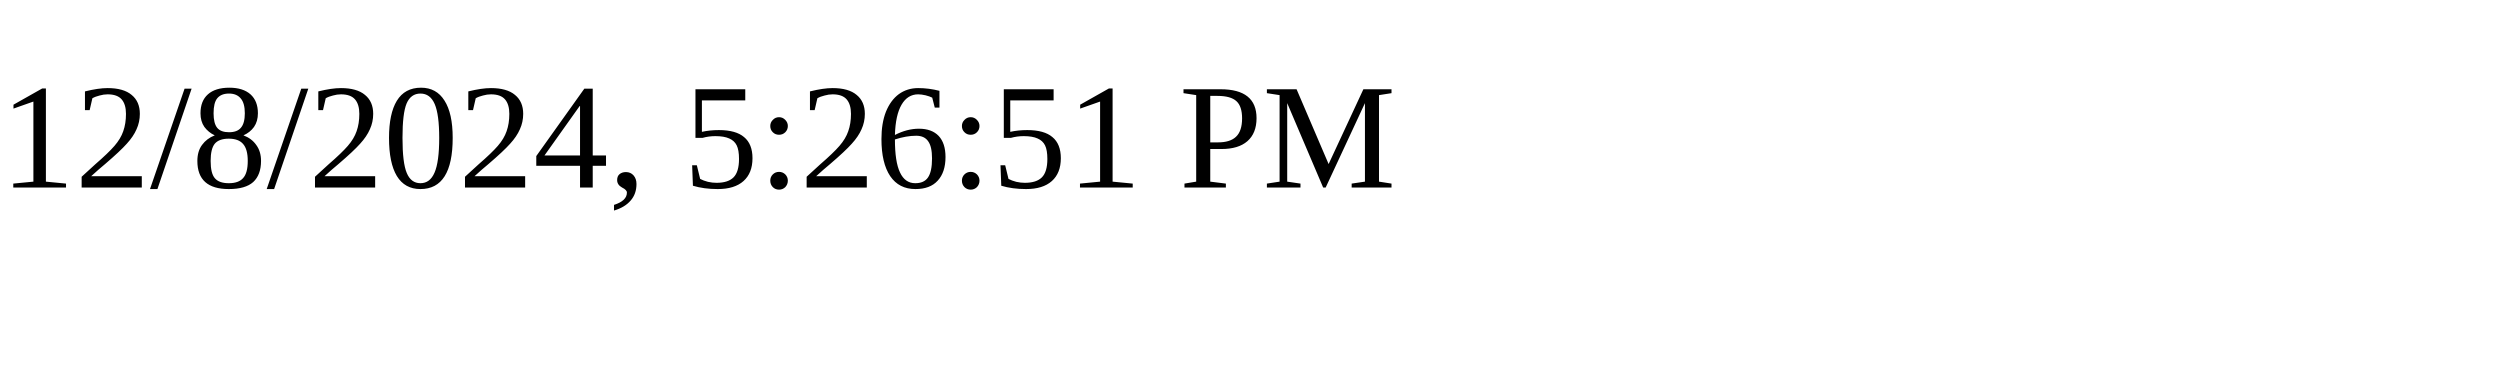
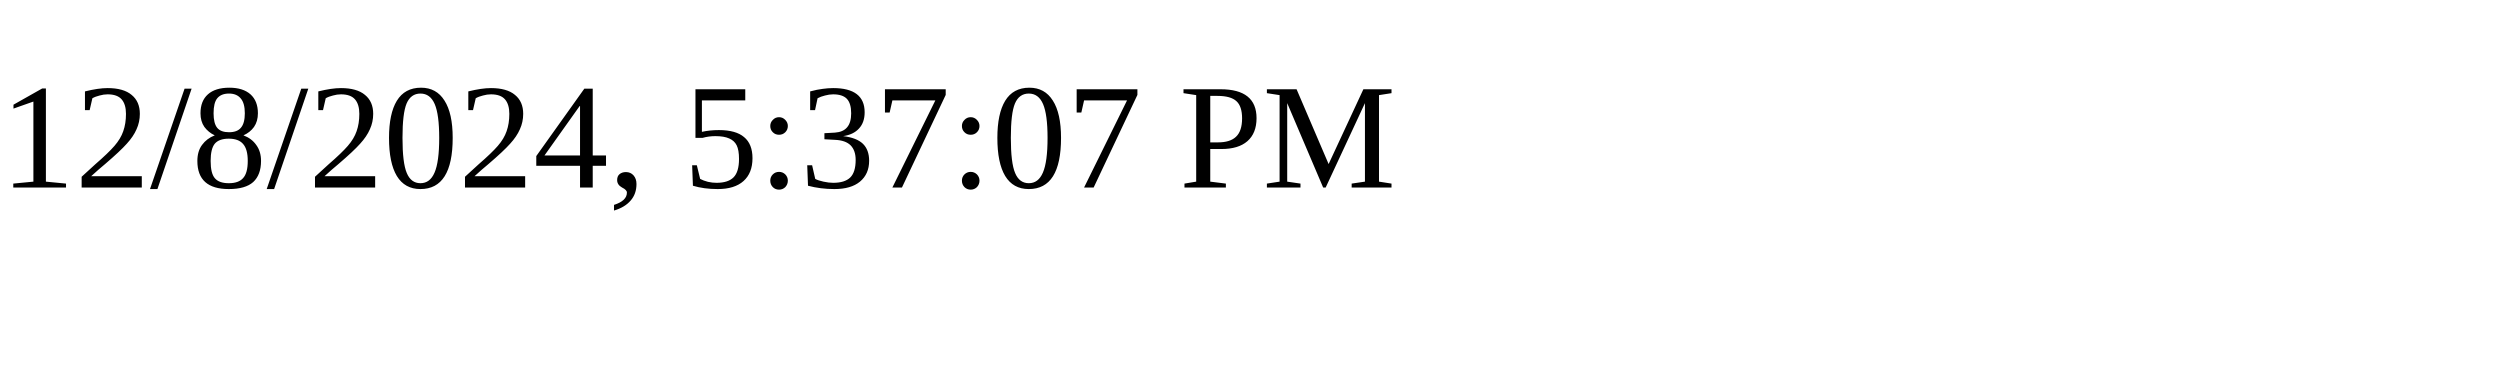
<svg xmlns="http://www.w3.org/2000/svg" height="30" width="200">
-   <text x="0" y="15">12/8/2024, 5:26:51 PM</text>
+   <text x="0" y="15">12/8/2024, 5:37:07 PM</text>
</svg>
